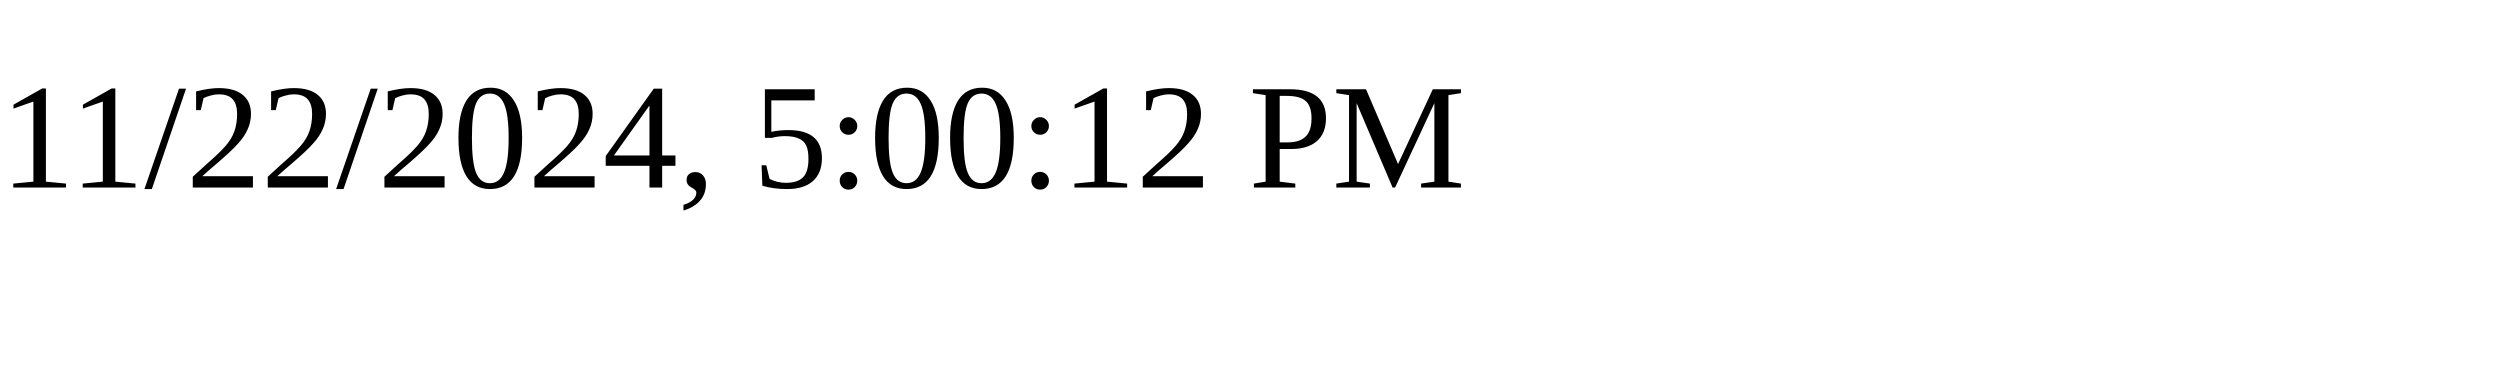
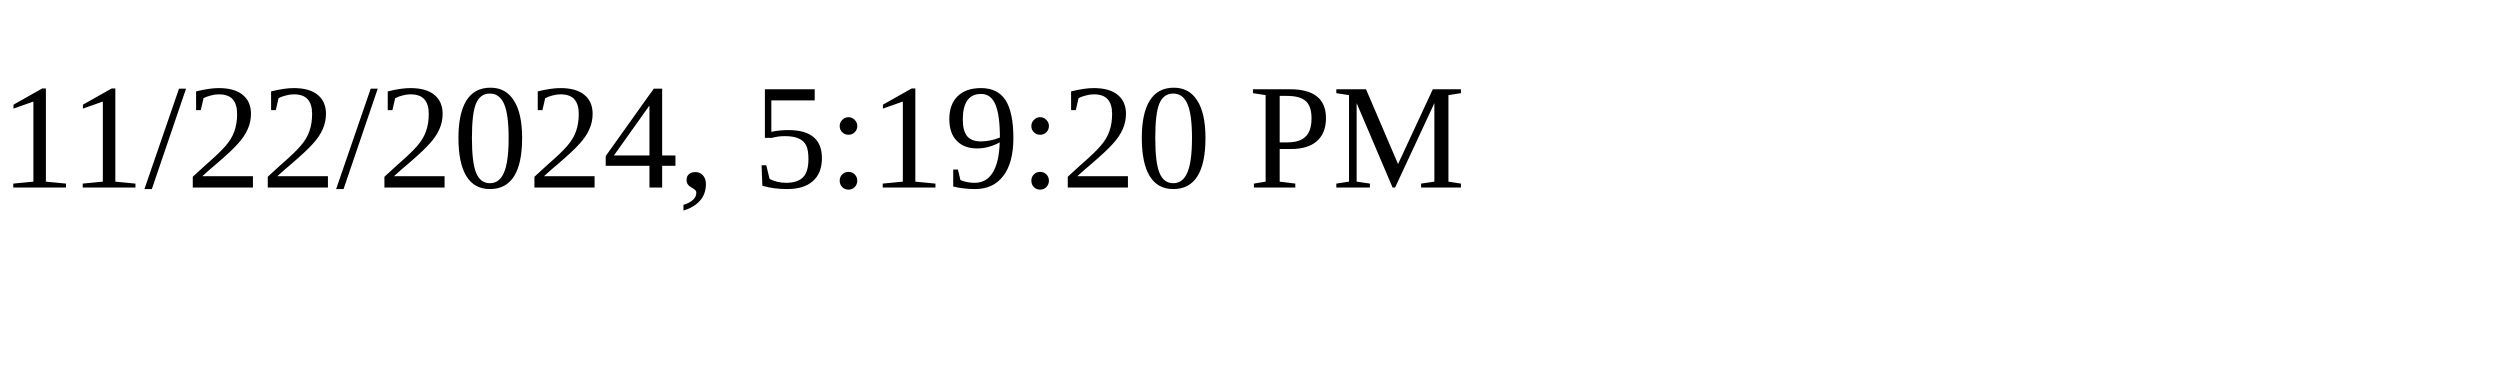
<svg xmlns="http://www.w3.org/2000/svg" height="30" width="200">
-   <text x="0" y="15">11/22/2024, 5:00:12 PM</text>
+   <text x="0" y="15">11/22/2024, 5:19:20 PM</text>
</svg>
